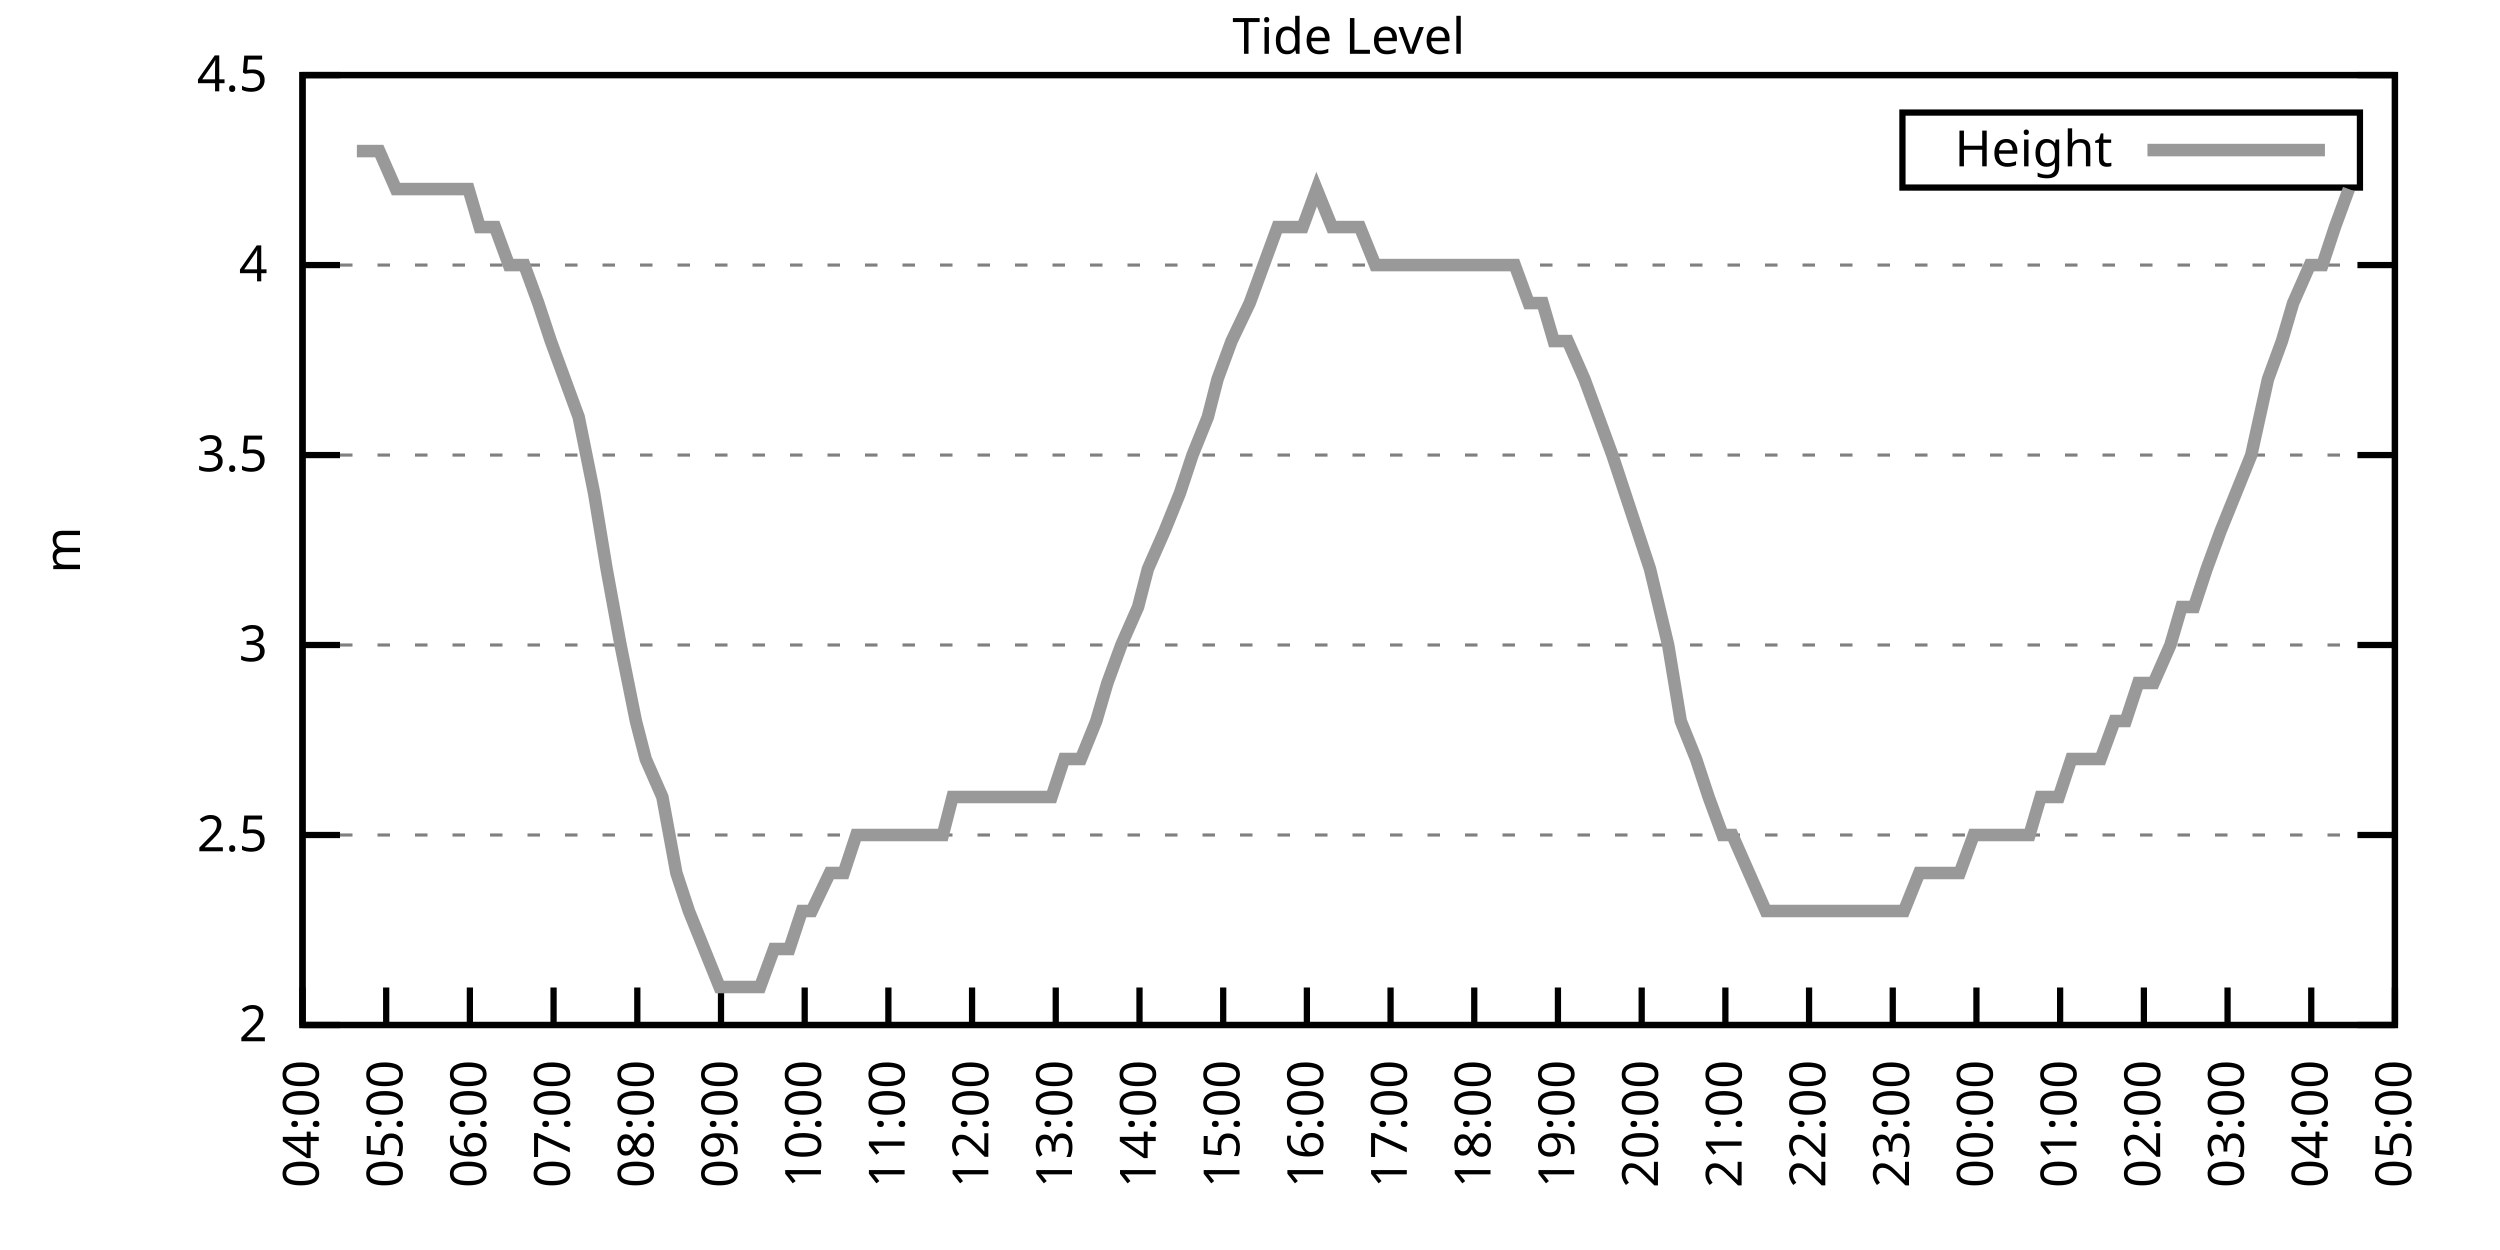
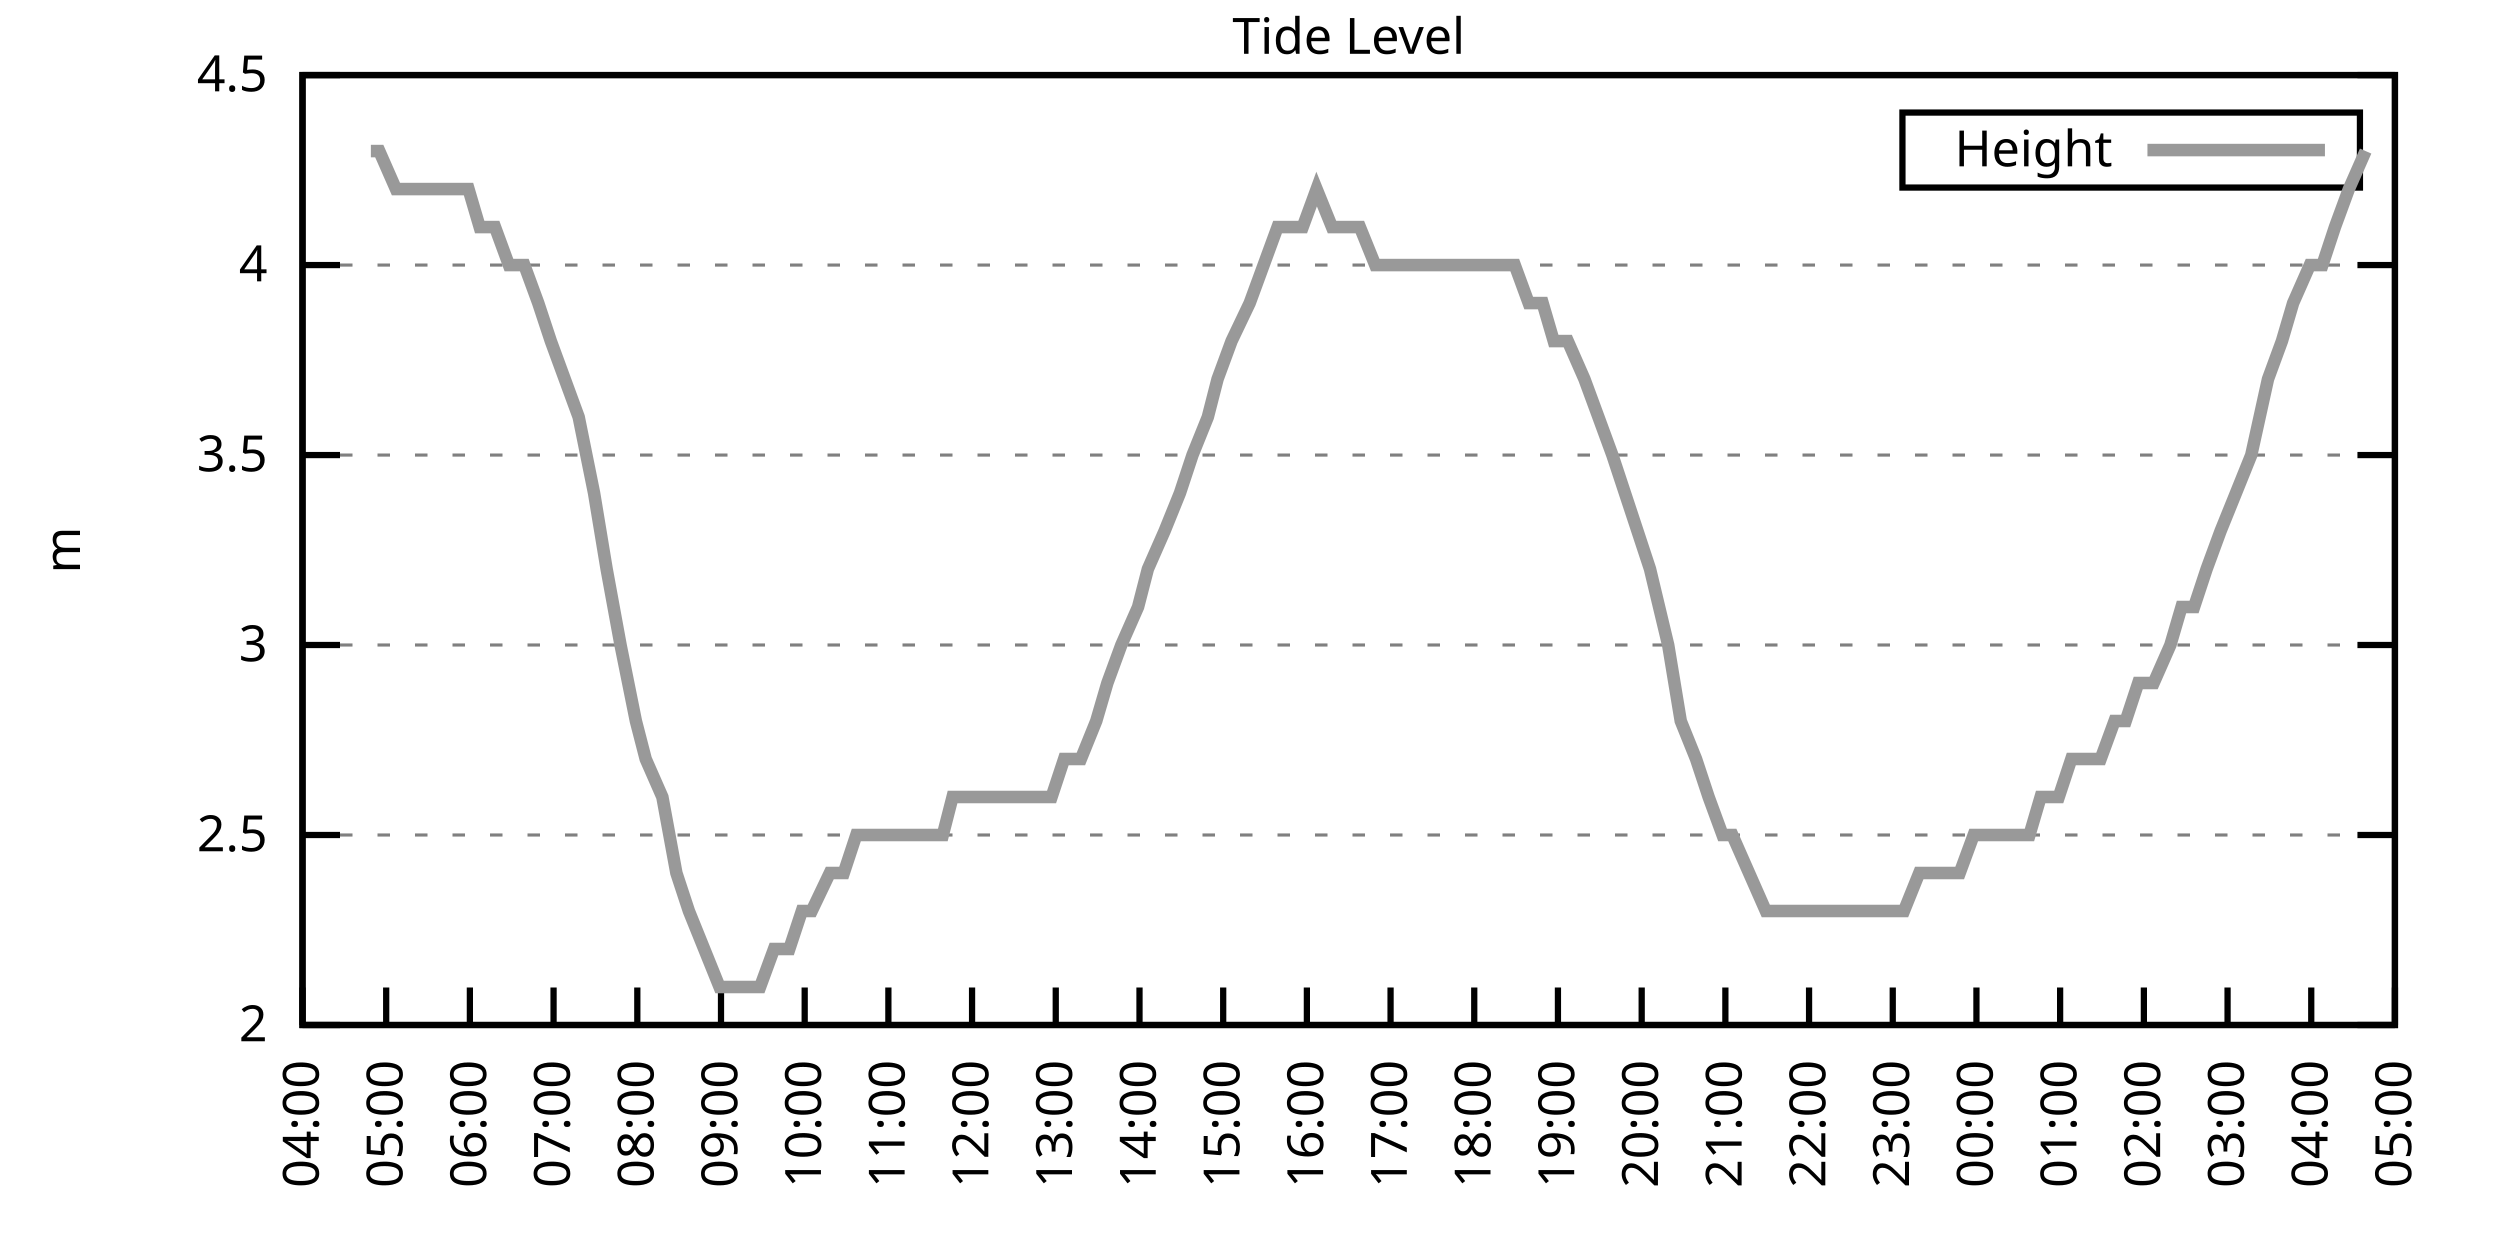
<svg xmlns="http://www.w3.org/2000/svg" xmlns:xlink="http://www.w3.org/1999/xlink" width="400" height="200" viewBox="0 0 400 200">
  <g id="gnuplot_canvas">
    <rect x="0" y="0" width="400" height="200" fill="none" />
    <defs>
      <circle id="gpDot" r="0.5" stroke-width="0.5" stroke="currentColor" />
      <path id="gpPt0" stroke-width="0.333" stroke="currentColor" d="M-1,0 h2 M0,-1 v2" />
      <path id="gpPt1" stroke-width="0.333" stroke="currentColor" d="M-1,-1 L1,1 M1,-1 L-1,1" />
      <path id="gpPt2" stroke-width="0.333" stroke="currentColor" d="M-1,0 L1,0 M0,-1 L0,1 M-1,-1 L1,1 M-1,1 L1,-1" />
      <rect id="gpPt3" stroke-width="0.333" stroke="currentColor" x="-1" y="-1" width="2" height="2" />
      <rect id="gpPt4" stroke-width="0.333" stroke="currentColor" fill="currentColor" x="-1" y="-1" width="2" height="2" />
      <circle id="gpPt5" stroke-width="0.333" stroke="currentColor" cx="0" cy="0" r="1" />
      <use xlink:href="#gpPt5" id="gpPt6" fill="currentColor" stroke="none" />
      <path id="gpPt7" stroke-width="0.333" stroke="currentColor" d="M0,-1.33 L-1.33,0.67 L1.33,0.67 z" />
      <use xlink:href="#gpPt7" id="gpPt8" fill="currentColor" stroke="none" />
      <use xlink:href="#gpPt7" id="gpPt9" stroke="currentColor" transform="rotate(180)" />
      <use xlink:href="#gpPt9" id="gpPt10" fill="currentColor" stroke="none" />
      <use xlink:href="#gpPt3" id="gpPt11" stroke="currentColor" transform="rotate(45)" />
      <use xlink:href="#gpPt11" id="gpPt12" fill="currentColor" stroke="none" />
      <path id="gpPt13" stroke-width="0.333" stroke="currentColor" d="M0,1.330 L1.265,0.411 L0.782,-1.067 L-0.782,-1.076 L-1.265,0.411 z" />
      <use xlink:href="#gpPt13" id="gpPt14" fill="currentColor" stroke="none" />
      <filter id="textbox" filterUnits="objectBoundingBox" x="0" y="0" height="1" width="1">
        <feFlood flood-color="white" flood-opacity="1" result="bgnd" />
        <feComposite in="SourceGraphic" in2="bgnd" operator="atop" />
      </filter>
      <filter id="greybox" filterUnits="objectBoundingBox" x="0" y="0" height="1" width="1">
        <feFlood flood-color="lightgrey" flood-opacity="1" result="grey" />
        <feComposite in="SourceGraphic" in2="grey" operator="atop" />
      </filter>
    </defs>
    <g fill="none" color="white" stroke="currentColor" stroke-width="1.00" stroke-linecap="butt" stroke-linejoin="miter">
</g>
    <g fill="none" color="black" stroke="currentColor" stroke-width="1.00" stroke-linecap="butt" stroke-linejoin="miter">
      <g stroke="none" shape-rendering="crispEdges">
        <polygon fill="rgb(255, 255, 255)" points="48.40,164.00 383.18,164.00 383.18,12.02 48.40,12.02 " />
      </g>
    </g>
    <g fill="none" color="black" stroke="currentColor" stroke-width="1.00" stroke-linecap="butt" stroke-linejoin="miter">
</g>
    <g fill="none" color="black" stroke="black" stroke-width="0.50" stroke-linecap="butt" stroke-linejoin="miter">
</g>
    <g fill="none" color="gray" stroke="currentColor" stroke-width="0.50" stroke-linecap="butt" stroke-linejoin="miter">
      <path stroke="gray" stroke-dasharray="2,4" class="gridline" d="M48.40,164.00 L383.19,164.00  " />
    </g>
    <g fill="none" color="gray" stroke="gray" stroke-width="1.00" stroke-linecap="butt" stroke-linejoin="miter">
</g>
    <g fill="none" color="black" stroke="currentColor" stroke-width="1.00" stroke-linecap="butt" stroke-linejoin="miter">
      <path stroke="black" d="M48.40,164.00 L54.40,164.00 M383.19,164.00 L377.19,164.00  " />
      <g transform="translate(42.80,166.60)" stroke="none" fill="black" font-family="Sans" font-size="8.00" text-anchor="end">
        <text>
          <tspan font-family="Sans"> 2</tspan>
        </text>
      </g>
    </g>
    <g fill="none" color="black" stroke="currentColor" stroke-width="1.00" stroke-linecap="butt" stroke-linejoin="miter">
</g>
    <g fill="none" color="black" stroke="black" stroke-width="0.50" stroke-linecap="butt" stroke-linejoin="miter">
</g>
    <g fill="none" color="gray" stroke="currentColor" stroke-width="0.50" stroke-linecap="butt" stroke-linejoin="miter">
      <path stroke="gray" stroke-dasharray="2,4" class="gridline" d="M48.40,133.60 L383.19,133.60  " />
    </g>
    <g fill="none" color="gray" stroke="gray" stroke-width="1.00" stroke-linecap="butt" stroke-linejoin="miter">
</g>
    <g fill="none" color="black" stroke="currentColor" stroke-width="1.00" stroke-linecap="butt" stroke-linejoin="miter">
      <path stroke="black" d="M48.40,133.60 L54.40,133.60 M383.19,133.60 L377.19,133.60  " />
      <g transform="translate(42.80,136.20)" stroke="none" fill="black" font-family="Sans" font-size="8.00" text-anchor="end">
        <text>
          <tspan font-family="Sans"> 2.5</tspan>
        </text>
      </g>
    </g>
    <g fill="none" color="black" stroke="currentColor" stroke-width="1.00" stroke-linecap="butt" stroke-linejoin="miter">
</g>
    <g fill="none" color="black" stroke="black" stroke-width="0.50" stroke-linecap="butt" stroke-linejoin="miter">
</g>
    <g fill="none" color="gray" stroke="currentColor" stroke-width="0.50" stroke-linecap="butt" stroke-linejoin="miter">
      <path stroke="gray" stroke-dasharray="2,4" class="gridline" d="M48.40,103.20 L383.19,103.20  " />
    </g>
    <g fill="none" color="gray" stroke="gray" stroke-width="1.00" stroke-linecap="butt" stroke-linejoin="miter">
</g>
    <g fill="none" color="black" stroke="currentColor" stroke-width="1.00" stroke-linecap="butt" stroke-linejoin="miter">
      <path stroke="black" d="M48.40,103.20 L54.40,103.20 M383.19,103.20 L377.19,103.20  " />
      <g transform="translate(42.80,105.80)" stroke="none" fill="black" font-family="Sans" font-size="8.00" text-anchor="end">
        <text>
          <tspan font-family="Sans"> 3</tspan>
        </text>
      </g>
    </g>
    <g fill="none" color="black" stroke="currentColor" stroke-width="1.00" stroke-linecap="butt" stroke-linejoin="miter">
</g>
    <g fill="none" color="black" stroke="black" stroke-width="0.50" stroke-linecap="butt" stroke-linejoin="miter">
</g>
    <g fill="none" color="gray" stroke="currentColor" stroke-width="0.50" stroke-linecap="butt" stroke-linejoin="miter">
      <path stroke="gray" stroke-dasharray="2,4" class="gridline" d="M48.40,72.81 L383.19,72.81  " />
    </g>
    <g fill="none" color="gray" stroke="gray" stroke-width="1.00" stroke-linecap="butt" stroke-linejoin="miter">
</g>
    <g fill="none" color="black" stroke="currentColor" stroke-width="1.00" stroke-linecap="butt" stroke-linejoin="miter">
      <path stroke="black" d="M48.40,72.81 L54.40,72.81 M383.19,72.81 L377.19,72.81  " />
      <g transform="translate(42.80,75.41)" stroke="none" fill="black" font-family="Sans" font-size="8.00" text-anchor="end">
        <text>
          <tspan font-family="Sans"> 3.5</tspan>
        </text>
      </g>
    </g>
    <g fill="none" color="black" stroke="currentColor" stroke-width="1.00" stroke-linecap="butt" stroke-linejoin="miter">
</g>
    <g fill="none" color="black" stroke="black" stroke-width="0.50" stroke-linecap="butt" stroke-linejoin="miter">
</g>
    <g fill="none" color="gray" stroke="currentColor" stroke-width="0.50" stroke-linecap="butt" stroke-linejoin="miter">
      <path stroke="gray" stroke-dasharray="2,4" class="gridline" d="M48.40,42.41 L383.19,42.41  " />
    </g>
    <g fill="none" color="gray" stroke="gray" stroke-width="1.00" stroke-linecap="butt" stroke-linejoin="miter">
</g>
    <g fill="none" color="black" stroke="currentColor" stroke-width="1.00" stroke-linecap="butt" stroke-linejoin="miter">
      <path stroke="black" d="M48.40,42.41 L54.40,42.41 M383.19,42.41 L377.19,42.41  " />
      <g transform="translate(42.80,45.01)" stroke="none" fill="black" font-family="Sans" font-size="8.00" text-anchor="end">
        <text>
          <tspan font-family="Sans"> 4</tspan>
        </text>
      </g>
    </g>
    <g fill="none" color="black" stroke="currentColor" stroke-width="1.00" stroke-linecap="butt" stroke-linejoin="miter">
</g>
    <g fill="none" color="black" stroke="black" stroke-width="0.50" stroke-linecap="butt" stroke-linejoin="miter">
</g>
    <g fill="none" color="gray" stroke="currentColor" stroke-width="0.50" stroke-linecap="butt" stroke-linejoin="miter">
      <path stroke="gray" stroke-dasharray="2,4" class="gridline" d="M48.40,12.01 L383.19,12.01  " />
    </g>
    <g fill="none" color="gray" stroke="gray" stroke-width="1.00" stroke-linecap="butt" stroke-linejoin="miter">
</g>
    <g fill="none" color="black" stroke="currentColor" stroke-width="1.00" stroke-linecap="butt" stroke-linejoin="miter">
      <path stroke="black" d="M48.40,12.01 L54.40,12.01 M383.19,12.01 L377.19,12.01  " />
      <g transform="translate(42.80,14.61)" stroke="none" fill="black" font-family="Sans" font-size="8.00" text-anchor="end">
        <text>
          <tspan font-family="Sans"> 4.5</tspan>
        </text>
      </g>
    </g>
    <g fill="none" color="black" stroke="currentColor" stroke-width="1.00" stroke-linecap="butt" stroke-linejoin="miter">
      <path stroke="black" d="M48.40,164.00 L48.40,158.00  " />
      <g transform="translate(51.00,169.60) rotate(270.00)" stroke="none" fill="black" font-family="Sans" font-size="8.00" text-anchor="end">
        <text>
          <tspan font-family="Sans">04:00</tspan>
        </text>
      </g>
    </g>
    <g fill="none" color="black" stroke="currentColor" stroke-width="1.00" stroke-linecap="butt" stroke-linejoin="miter">
      <path stroke="black" d="M61.79,164.00 L61.79,158.00  " />
      <g transform="translate(64.39,169.60) rotate(270.00)" stroke="none" fill="black" font-family="Sans" font-size="8.00" text-anchor="end">
        <text>
          <tspan font-family="Sans">05:00</tspan>
        </text>
      </g>
    </g>
    <g fill="none" color="black" stroke="currentColor" stroke-width="1.00" stroke-linecap="butt" stroke-linejoin="miter">
      <path stroke="black" d="M75.18,164.00 L75.18,158.00  " />
      <g transform="translate(77.78,169.60) rotate(270.00)" stroke="none" fill="black" font-family="Sans" font-size="8.00" text-anchor="end">
        <text>
          <tspan font-family="Sans">06:00</tspan>
        </text>
      </g>
    </g>
    <g fill="none" color="black" stroke="currentColor" stroke-width="1.00" stroke-linecap="butt" stroke-linejoin="miter">
      <path stroke="black" d="M88.57,164.00 L88.57,158.00  " />
      <g transform="translate(91.17,169.60) rotate(270.00)" stroke="none" fill="black" font-family="Sans" font-size="8.00" text-anchor="end">
        <text>
          <tspan font-family="Sans">07:00</tspan>
        </text>
      </g>
    </g>
    <g fill="none" color="black" stroke="currentColor" stroke-width="1.00" stroke-linecap="butt" stroke-linejoin="miter">
      <path stroke="black" d="M101.97,164.00 L101.97,158.00  " />
      <g transform="translate(104.57,169.60) rotate(270.00)" stroke="none" fill="black" font-family="Sans" font-size="8.00" text-anchor="end">
        <text>
          <tspan font-family="Sans">08:00</tspan>
        </text>
      </g>
    </g>
    <g fill="none" color="black" stroke="currentColor" stroke-width="1.00" stroke-linecap="butt" stroke-linejoin="miter">
      <path stroke="black" d="M115.36,164.00 L115.36,158.00  " />
      <g transform="translate(117.96,169.60) rotate(270.00)" stroke="none" fill="black" font-family="Sans" font-size="8.00" text-anchor="end">
        <text>
          <tspan font-family="Sans">09:00</tspan>
        </text>
      </g>
    </g>
    <g fill="none" color="black" stroke="currentColor" stroke-width="1.00" stroke-linecap="butt" stroke-linejoin="miter">
      <path stroke="black" d="M128.75,164.00 L128.75,158.00  " />
      <g transform="translate(131.35,169.60) rotate(270.00)" stroke="none" fill="black" font-family="Sans" font-size="8.00" text-anchor="end">
        <text>
          <tspan font-family="Sans">10:00</tspan>
        </text>
      </g>
    </g>
    <g fill="none" color="black" stroke="currentColor" stroke-width="1.00" stroke-linecap="butt" stroke-linejoin="miter">
      <path stroke="black" d="M142.14,164.00 L142.14,158.00  " />
      <g transform="translate(144.74,169.60) rotate(270.00)" stroke="none" fill="black" font-family="Sans" font-size="8.00" text-anchor="end">
        <text>
          <tspan font-family="Sans">11:00</tspan>
        </text>
      </g>
    </g>
    <g fill="none" color="black" stroke="currentColor" stroke-width="1.00" stroke-linecap="butt" stroke-linejoin="miter">
      <path stroke="black" d="M155.53,164.00 L155.53,158.00  " />
      <g transform="translate(158.13,169.60) rotate(270.00)" stroke="none" fill="black" font-family="Sans" font-size="8.00" text-anchor="end">
        <text>
          <tspan font-family="Sans">12:00</tspan>
        </text>
      </g>
    </g>
    <g fill="none" color="black" stroke="currentColor" stroke-width="1.00" stroke-linecap="butt" stroke-linejoin="miter">
      <path stroke="black" d="M168.92,164.00 L168.92,158.00  " />
      <g transform="translate(171.52,169.60) rotate(270.00)" stroke="none" fill="black" font-family="Sans" font-size="8.00" text-anchor="end">
        <text>
          <tspan font-family="Sans">13:00</tspan>
        </text>
      </g>
    </g>
    <g fill="none" color="black" stroke="currentColor" stroke-width="1.00" stroke-linecap="butt" stroke-linejoin="miter">
      <path stroke="black" d="M182.32,164.00 L182.32,158.00  " />
      <g transform="translate(184.92,169.60) rotate(270.00)" stroke="none" fill="black" font-family="Sans" font-size="8.00" text-anchor="end">
        <text>
          <tspan font-family="Sans">14:00</tspan>
        </text>
      </g>
    </g>
    <g fill="none" color="black" stroke="currentColor" stroke-width="1.00" stroke-linecap="butt" stroke-linejoin="miter">
      <path stroke="black" d="M195.71,164.00 L195.71,158.00  " />
      <g transform="translate(198.31,169.60) rotate(270.00)" stroke="none" fill="black" font-family="Sans" font-size="8.00" text-anchor="end">
        <text>
          <tspan font-family="Sans">15:00</tspan>
        </text>
      </g>
    </g>
    <g fill="none" color="black" stroke="currentColor" stroke-width="1.00" stroke-linecap="butt" stroke-linejoin="miter">
      <path stroke="black" d="M209.10,164.00 L209.10,158.00  " />
      <g transform="translate(211.70,169.60) rotate(270.00)" stroke="none" fill="black" font-family="Sans" font-size="8.00" text-anchor="end">
        <text>
          <tspan font-family="Sans">16:00</tspan>
        </text>
      </g>
    </g>
    <g fill="none" color="black" stroke="currentColor" stroke-width="1.00" stroke-linecap="butt" stroke-linejoin="miter">
      <path stroke="black" d="M222.49,164.00 L222.49,158.00  " />
      <g transform="translate(225.09,169.60) rotate(270.00)" stroke="none" fill="black" font-family="Sans" font-size="8.00" text-anchor="end">
        <text>
          <tspan font-family="Sans">17:00</tspan>
        </text>
      </g>
    </g>
    <g fill="none" color="black" stroke="currentColor" stroke-width="1.00" stroke-linecap="butt" stroke-linejoin="miter">
      <path stroke="black" d="M235.88,164.00 L235.88,158.00  " />
      <g transform="translate(238.48,169.60) rotate(270.00)" stroke="none" fill="black" font-family="Sans" font-size="8.00" text-anchor="end">
        <text>
          <tspan font-family="Sans">18:00</tspan>
        </text>
      </g>
    </g>
    <g fill="none" color="black" stroke="currentColor" stroke-width="1.00" stroke-linecap="butt" stroke-linejoin="miter">
      <path stroke="black" d="M249.27,164.00 L249.27,158.00  " />
      <g transform="translate(251.87,169.60) rotate(270.00)" stroke="none" fill="black" font-family="Sans" font-size="8.00" text-anchor="end">
        <text>
          <tspan font-family="Sans">19:00</tspan>
        </text>
      </g>
    </g>
    <g fill="none" color="black" stroke="currentColor" stroke-width="1.00" stroke-linecap="butt" stroke-linejoin="miter">
      <path stroke="black" d="M262.67,164.00 L262.67,158.00  " />
      <g transform="translate(265.27,169.60) rotate(270.00)" stroke="none" fill="black" font-family="Sans" font-size="8.00" text-anchor="end">
        <text>
          <tspan font-family="Sans">20:00</tspan>
        </text>
      </g>
    </g>
    <g fill="none" color="black" stroke="currentColor" stroke-width="1.00" stroke-linecap="butt" stroke-linejoin="miter">
      <path stroke="black" d="M276.06,164.00 L276.06,158.00  " />
      <g transform="translate(278.66,169.60) rotate(270.00)" stroke="none" fill="black" font-family="Sans" font-size="8.00" text-anchor="end">
        <text>
          <tspan font-family="Sans">21:00</tspan>
        </text>
      </g>
    </g>
    <g fill="none" color="black" stroke="currentColor" stroke-width="1.00" stroke-linecap="butt" stroke-linejoin="miter">
      <path stroke="black" d="M289.45,164.00 L289.45,158.00  " />
      <g transform="translate(292.05,169.60) rotate(270.00)" stroke="none" fill="black" font-family="Sans" font-size="8.00" text-anchor="end">
        <text>
          <tspan font-family="Sans">22:00</tspan>
        </text>
      </g>
    </g>
    <g fill="none" color="black" stroke="currentColor" stroke-width="1.00" stroke-linecap="butt" stroke-linejoin="miter">
      <path stroke="black" d="M302.84,164.00 L302.84,158.00  " />
      <g transform="translate(305.44,169.60) rotate(270.00)" stroke="none" fill="black" font-family="Sans" font-size="8.00" text-anchor="end">
        <text>
          <tspan font-family="Sans">23:00</tspan>
        </text>
      </g>
    </g>
    <g fill="none" color="black" stroke="currentColor" stroke-width="1.00" stroke-linecap="butt" stroke-linejoin="miter">
      <path stroke="black" d="M316.23,164.00 L316.23,158.00  " />
      <g transform="translate(318.83,169.60) rotate(270.00)" stroke="none" fill="black" font-family="Sans" font-size="8.00" text-anchor="end">
        <text>
          <tspan font-family="Sans">00:00</tspan>
        </text>
      </g>
    </g>
    <g fill="none" color="black" stroke="currentColor" stroke-width="1.00" stroke-linecap="butt" stroke-linejoin="miter">
      <path stroke="black" d="M329.62,164.00 L329.62,158.00  " />
      <g transform="translate(332.22,169.60) rotate(270.00)" stroke="none" fill="black" font-family="Sans" font-size="8.00" text-anchor="end">
        <text>
          <tspan font-family="Sans">01:00</tspan>
        </text>
      </g>
    </g>
    <g fill="none" color="black" stroke="currentColor" stroke-width="1.00" stroke-linecap="butt" stroke-linejoin="miter">
      <path stroke="black" d="M343.02,164.00 L343.02,158.00  " />
      <g transform="translate(345.62,169.60) rotate(270.00)" stroke="none" fill="black" font-family="Sans" font-size="8.00" text-anchor="end">
        <text>
          <tspan font-family="Sans">02:00</tspan>
        </text>
      </g>
    </g>
    <g fill="none" color="black" stroke="currentColor" stroke-width="1.00" stroke-linecap="butt" stroke-linejoin="miter">
      <path stroke="black" d="M356.41,164.00 L356.41,158.00  " />
      <g transform="translate(359.01,169.60) rotate(270.00)" stroke="none" fill="black" font-family="Sans" font-size="8.00" text-anchor="end">
        <text>
          <tspan font-family="Sans">03:00</tspan>
        </text>
      </g>
    </g>
    <g fill="none" color="black" stroke="currentColor" stroke-width="1.00" stroke-linecap="butt" stroke-linejoin="miter">
      <path stroke="black" d="M369.80,164.00 L369.80,158.00  " />
      <g transform="translate(372.40,169.60) rotate(270.00)" stroke="none" fill="black" font-family="Sans" font-size="8.00" text-anchor="end">
        <text>
          <tspan font-family="Sans">04:00</tspan>
        </text>
      </g>
    </g>
    <g fill="none" color="black" stroke="currentColor" stroke-width="1.00" stroke-linecap="butt" stroke-linejoin="miter">
      <path stroke="black" d="M383.19,164.00 L383.19,158.00  " />
      <g transform="translate(385.79,169.60) rotate(270.00)" stroke="none" fill="black" font-family="Sans" font-size="8.00" text-anchor="end">
        <text>
          <tspan font-family="Sans">05:00</tspan>
        </text>
      </g>
    </g>
    <g fill="none" color="black" stroke="currentColor" stroke-width="1.00" stroke-linecap="butt" stroke-linejoin="miter">
</g>
    <g fill="none" color="black" stroke="currentColor" stroke-width="1.00" stroke-linecap="butt" stroke-linejoin="miter">
      <path stroke="black" d="M48.40,12.01 L48.40,164.00 L383.19,164.00 L383.19,12.01 L48.40,12.01 Z  " />
    </g>
    <g fill="none" color="black" stroke="currentColor" stroke-width="1.00" stroke-linecap="butt" stroke-linejoin="miter">
</g>
    <g fill="none" color="black" stroke="currentColor" stroke-width="1.00" stroke-linecap="butt" stroke-linejoin="miter">
      <path stroke="black" d="M304.39,30.01 L304.39,18.01 L377.59,18.01 L377.59,30.01 L304.39,30.01 Z  " />
    </g>
    <g id="Tide_level_plot_1">
      <g fill="none" color="white" stroke="black" stroke-width="2.00" stroke-linecap="butt" stroke-linejoin="miter">
</g>
      <g fill="none" color="black" stroke="currentColor" stroke-width="2.00" stroke-linecap="butt" stroke-linejoin="miter">
        <g transform="translate(337.99,26.61)" stroke="none" fill="black" font-family="Sans" font-size="8.00" text-anchor="end">
          <text>
            <tspan font-family="Sans">Height</tspan>
          </text>
        </g>
      </g>
      <g fill="none" color="black" stroke="currentColor" stroke-width="2.00" stroke-linecap="butt" stroke-linejoin="miter">
-         <path stroke="rgb(153, 153, 153)" d="M343.59,24.01 L371.99,24.01 M57.10,24.17 L59.34,24.17 L60.68,24.17 L63.35,30.25 L65.59,30.25 L68.04,30.25   L70.27,30.25 L72.50,30.25 L74.96,30.25 L76.75,36.33 L79.20,36.33 L81.43,42.41 L83.89,42.41 L86.12,48.49   L88.13,54.57 L90.36,60.65 L92.59,66.73 L95.05,78.89 L97.06,91.04 L99.29,103.20 L101.74,115.36 L103.31,121.44   L105.98,127.52 L108.22,139.68 L110.22,145.76 L115.13,157.92 L117.37,157.92 L119.15,157.92 L121.61,157.92 L123.84,151.84   L126.29,151.84 L128.30,145.76 L129.87,145.76 L132.77,139.68 L135.00,139.68 L137.01,133.60 L139.02,133.60 L141.25,133.60   L143.70,133.60 L146.38,133.60 L148.61,133.60 L150.85,133.60 L152.41,127.52 L155.31,127.52 L156.87,127.52 L159.33,127.52   L161.78,127.52 L163.79,127.52 L166.25,127.52 L168.25,127.52 L170.26,121.44 L172.94,121.44 L175.40,115.36 L177.18,109.28   L179.41,103.20 L182.09,97.12 L183.66,91.04 L186.33,84.97 L188.79,78.89 L190.80,72.81 L193.25,66.73 L194.81,60.65   L197.05,54.57 L199.95,48.49 L202.18,42.41 L204.41,36.33 L206.42,36.33 L208.43,36.33 L210.66,30.25 L213.12,36.33   L215.35,36.33 L217.58,36.33 L220.04,42.41 L222.27,42.41 L223.83,42.41 L226.73,42.41 L228.52,42.41 L231.20,42.41   L233.43,42.41 L235.66,42.41 L237.22,42.41 L239.90,42.41 L242.36,42.41 L244.59,48.49 L246.82,48.49 L248.60,54.57   L250.84,54.57 L253.51,60.65 L255.75,66.73 L257.98,72.81 L259.99,78.89 L262.00,84.97 L264.00,91.04 L266.91,103.20   L268.92,115.36 L271.37,121.44 L273.38,127.52 L275.61,133.60 L277.17,133.60 L279.85,139.68 L282.53,145.76 L284.54,145.76   L286.55,145.76 L289.00,145.76 L290.79,145.76 L293.47,145.76 L295.70,145.76 L298.15,145.76 L300.39,145.76 L302.39,145.76   L304.63,145.76 L307.08,139.68 L309.31,139.68 L311.32,139.68 L313.55,139.68 L315.79,133.60 L318.02,133.60 L319.80,133.60   L321.81,133.60 L324.71,133.60 L326.50,127.52 L329.40,127.52 L331.41,121.44 L333.19,121.44 L336.10,121.44 L338.33,115.36   L340.11,115.36 L342.12,109.28 L344.58,109.28 L347.26,103.20 L349.04,97.12 L351.05,97.12 L353.06,91.04 L355.29,84.97   L357.75,78.89 L360.20,72.81 L362.88,60.65 L365.11,54.57 L366.90,48.49 L369.58,42.41 L371.58,42.41 L373.59,36.33   L375.82,30.25  " />
+         <path stroke="rgb(153, 153, 153)" d="M343.59,24.01 L371.99,24.01 M59.34,24.17 L60.68,24.17 L63.35,30.25 L65.59,30.25 L68.04,30.25 L70.27,30.25   L72.50,30.25 L74.96,30.25 L76.75,36.33 L79.20,36.33 L81.43,42.41 L83.89,42.41 L86.12,48.49 L88.13,54.57   L90.36,60.65 L92.59,66.73 L95.05,78.89 L97.06,91.04 L99.29,103.20 L101.74,115.36 L103.31,121.44 L105.98,127.52   L108.22,139.68 L110.22,145.76 L115.13,157.92 L117.37,157.92 L119.15,157.92 L121.61,157.92 L123.84,151.84 L126.29,151.84   L128.30,145.76 L129.87,145.76 L132.77,139.68 L135.00,139.68 L137.01,133.60 L139.02,133.60 L141.25,133.60 L143.70,133.60   L146.38,133.60 L148.61,133.60 L150.85,133.60 L152.41,127.52 L155.31,127.52 L156.87,127.52 L159.33,127.52 L161.78,127.52   L163.79,127.52 L166.25,127.52 L168.25,127.52 L170.26,121.44 L172.94,121.44 L175.40,115.36 L177.18,109.28 L179.41,103.20   L182.09,97.12 L183.66,91.04 L186.33,84.97 L188.79,78.89 L190.80,72.81 L193.25,66.73 L194.81,60.65 L197.05,54.57   L199.95,48.49 L202.18,42.41 L204.41,36.33 L206.42,36.33 L208.43,36.33 L210.66,30.25 L213.12,36.33 L215.35,36.33   L217.58,36.33 L220.04,42.41 L222.27,42.41 L223.83,42.41 L226.73,42.41 L228.52,42.41 L231.20,42.41 L233.43,42.41   L235.66,42.41 L237.22,42.41 L239.90,42.41 L242.36,42.41 L244.59,48.49 L246.82,48.49 L248.60,54.57 L250.84,54.57   L253.51,60.65 L255.75,66.73 L257.98,72.81 L259.99,78.89 L262.00,84.97 L264.00,91.04 L266.91,103.20 L268.92,115.36   L271.37,121.44 L273.38,127.52 L275.61,133.60 L277.17,133.60 L279.85,139.68 L282.53,145.76 L284.54,145.76 L286.55,145.76   L289.00,145.76 L290.79,145.76 L293.47,145.76 L295.70,145.76 L298.15,145.76 L300.39,145.76 L302.39,145.76 L304.63,145.76   L307.08,139.68 L309.31,139.68 L311.32,139.68 L313.55,139.68 L315.79,133.60 L318.02,133.60 L319.80,133.60 L321.81,133.60   L324.71,133.60 L326.50,127.52 L329.40,127.52 L331.41,121.44 L333.19,121.44 L336.10,121.44 L338.33,115.36 L340.11,115.36   L342.12,109.28 L344.58,109.28 L347.26,103.20 L349.04,97.12 L351.05,97.12 L353.06,91.04 L355.29,84.97 L357.75,78.89   L360.20,72.81 L362.88,60.65 L365.11,54.57 L366.90,48.49 L369.58,42.41 L371.58,42.41 L373.59,36.33 L375.82,30.25   L378.50,24.17  " />
      </g>
    </g>
    <g fill="none" color="black" stroke="currentColor" stroke-width="2.00" stroke-linecap="butt" stroke-linejoin="miter">
</g>
    <g fill="none" color="black" stroke="black" stroke-width="1.00" stroke-linecap="butt" stroke-linejoin="miter">
</g>
    <g fill="none" color="black" stroke="currentColor" stroke-width="1.00" stroke-linecap="butt" stroke-linejoin="miter">
      <path stroke="black" d="M48.40,12.01 L48.40,164.00 L383.19,164.00 L383.19,12.01 L48.40,12.01 Z  " />
      <g transform="translate(12.80,88.01) rotate(270.00)" stroke="none" fill="black" font-family="Sans" font-size="8.00" text-anchor="middle">
        <text>
          <tspan font-family="Sans">m</tspan>
        </text>
      </g>
    </g>
    <g fill="none" color="black" stroke="currentColor" stroke-width="1.00" stroke-linecap="butt" stroke-linejoin="miter">
</g>
    <g fill="none" color="black" stroke="currentColor" stroke-width="1.00" stroke-linecap="butt" stroke-linejoin="miter">
      <g transform="translate(215.79,8.61)" stroke="none" fill="black" font-family="Sans" font-size="8.00" text-anchor="middle">
        <text>
          <tspan font-family="Sans">Tide Level</tspan>
        </text>
      </g>
    </g>
    <g fill="none" color="black" stroke="currentColor" stroke-width="1.00" stroke-linecap="butt" stroke-linejoin="miter">
</g>
  </g>
</svg>
